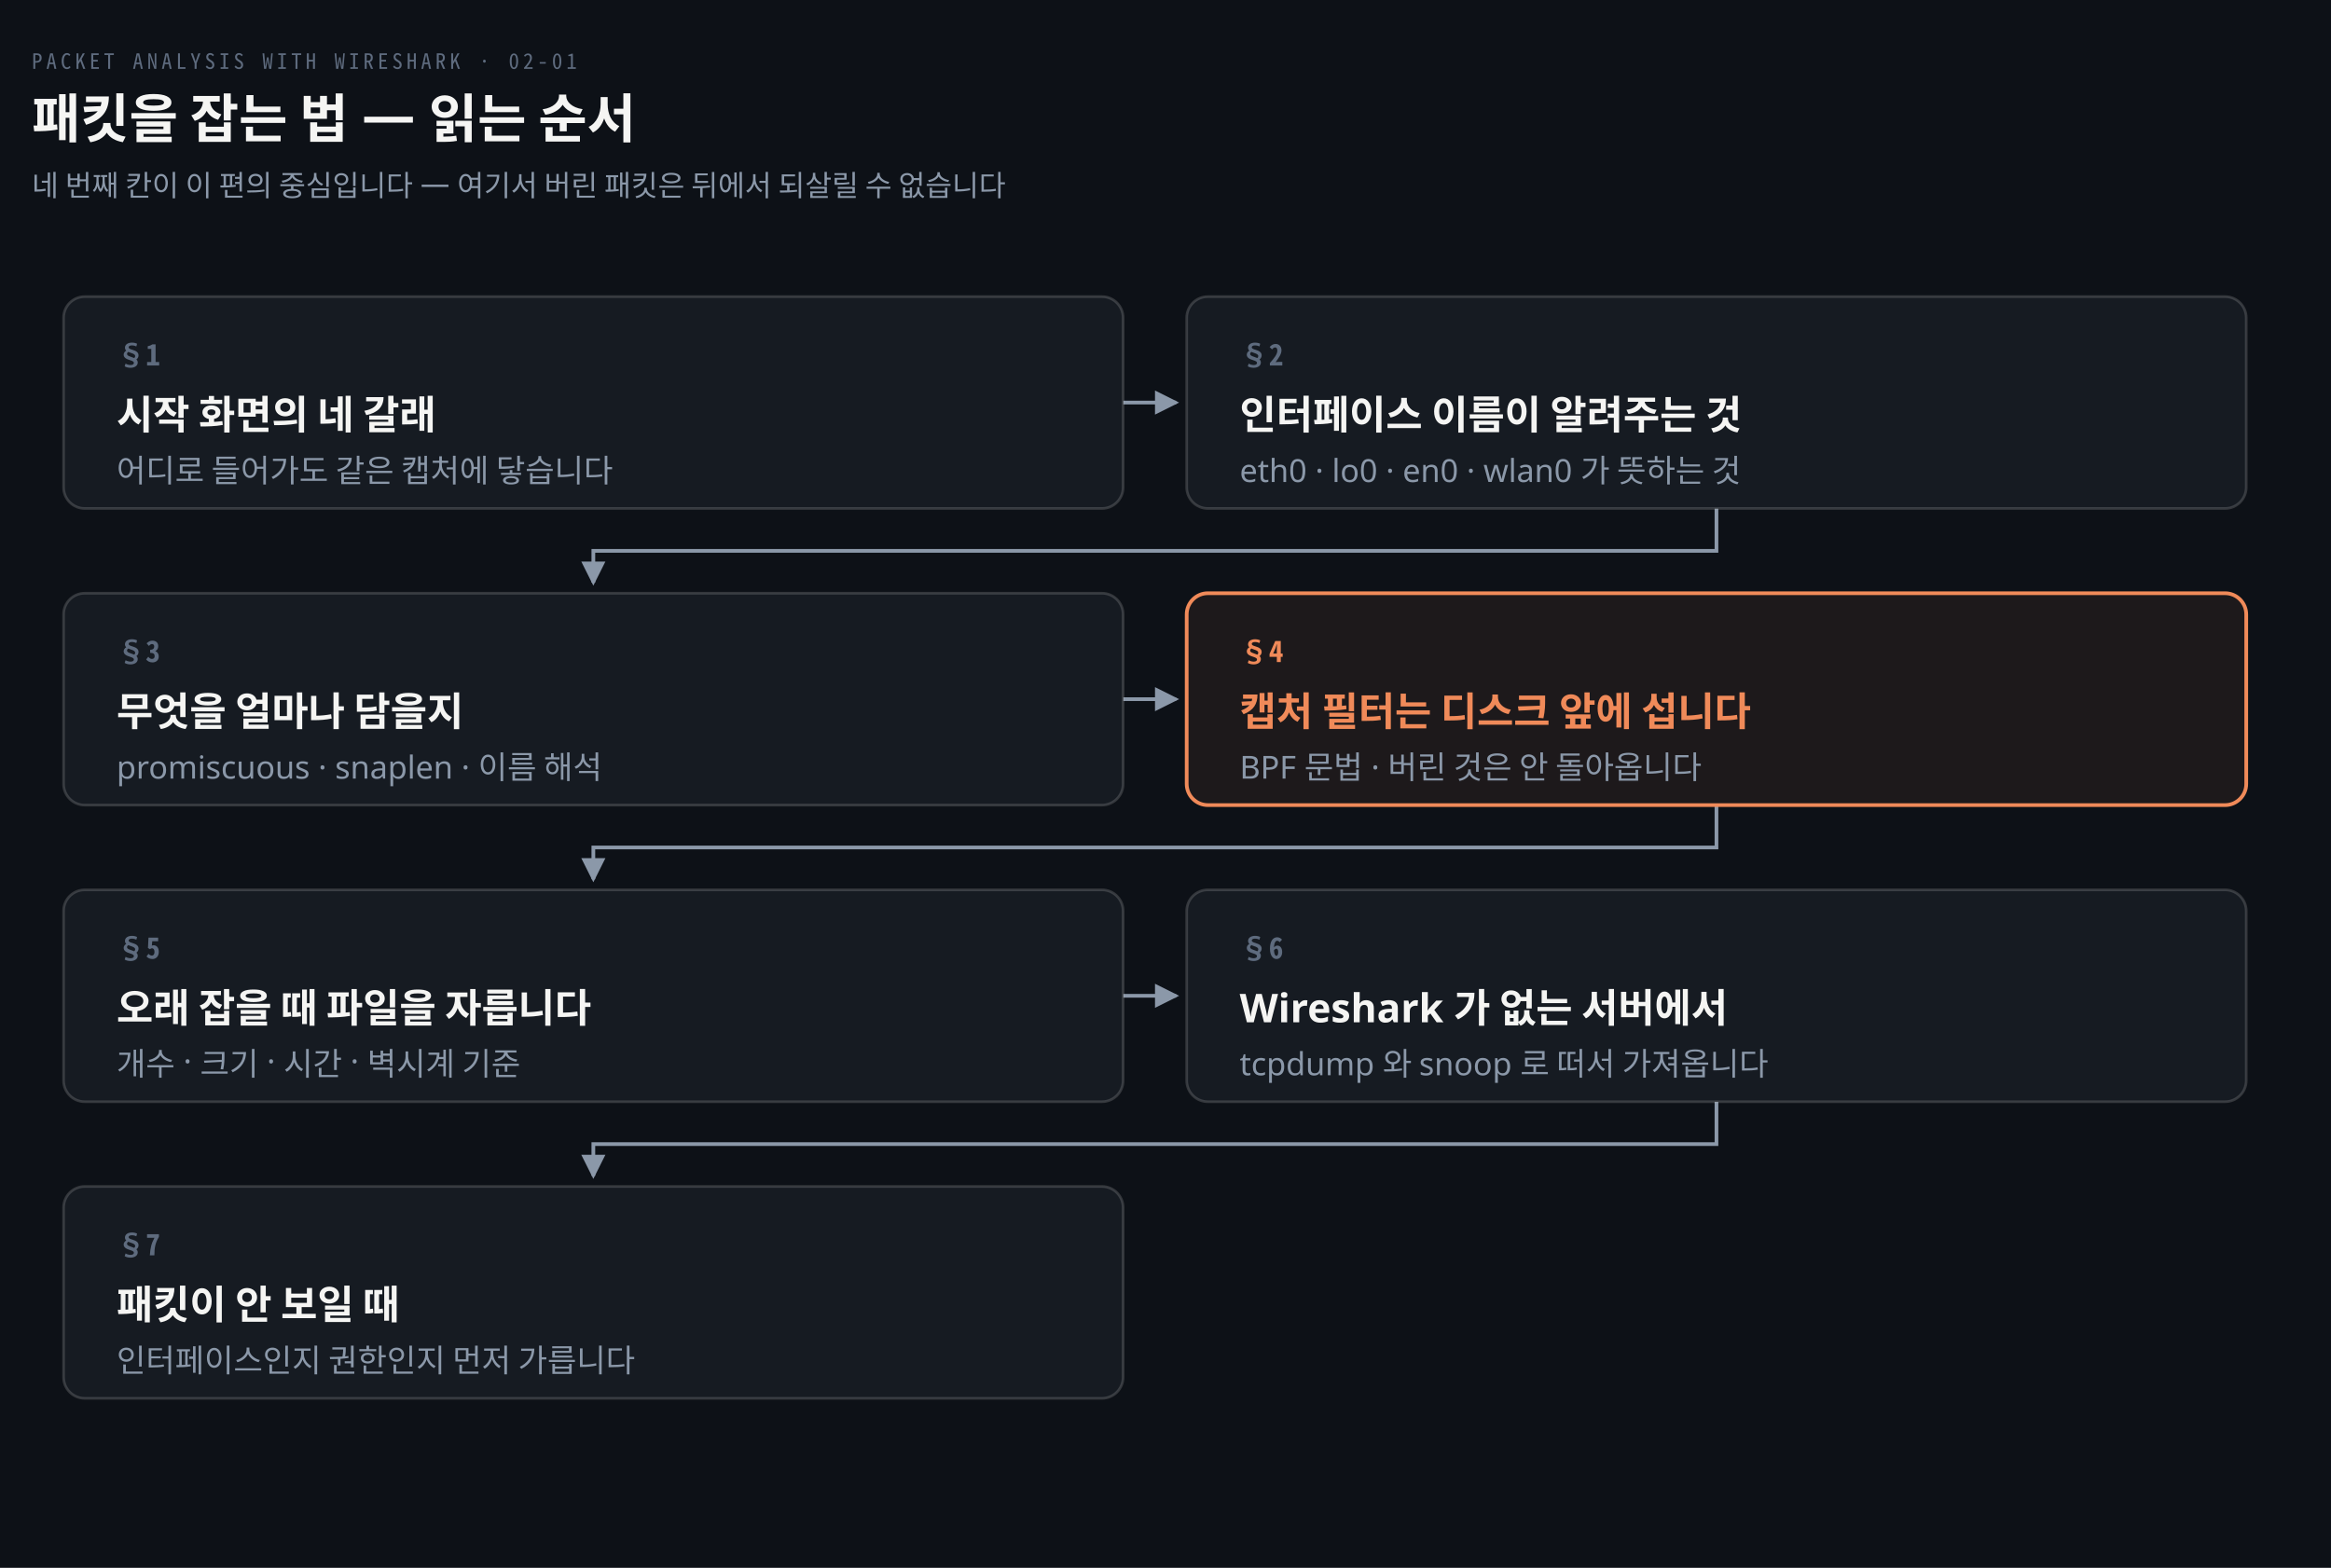
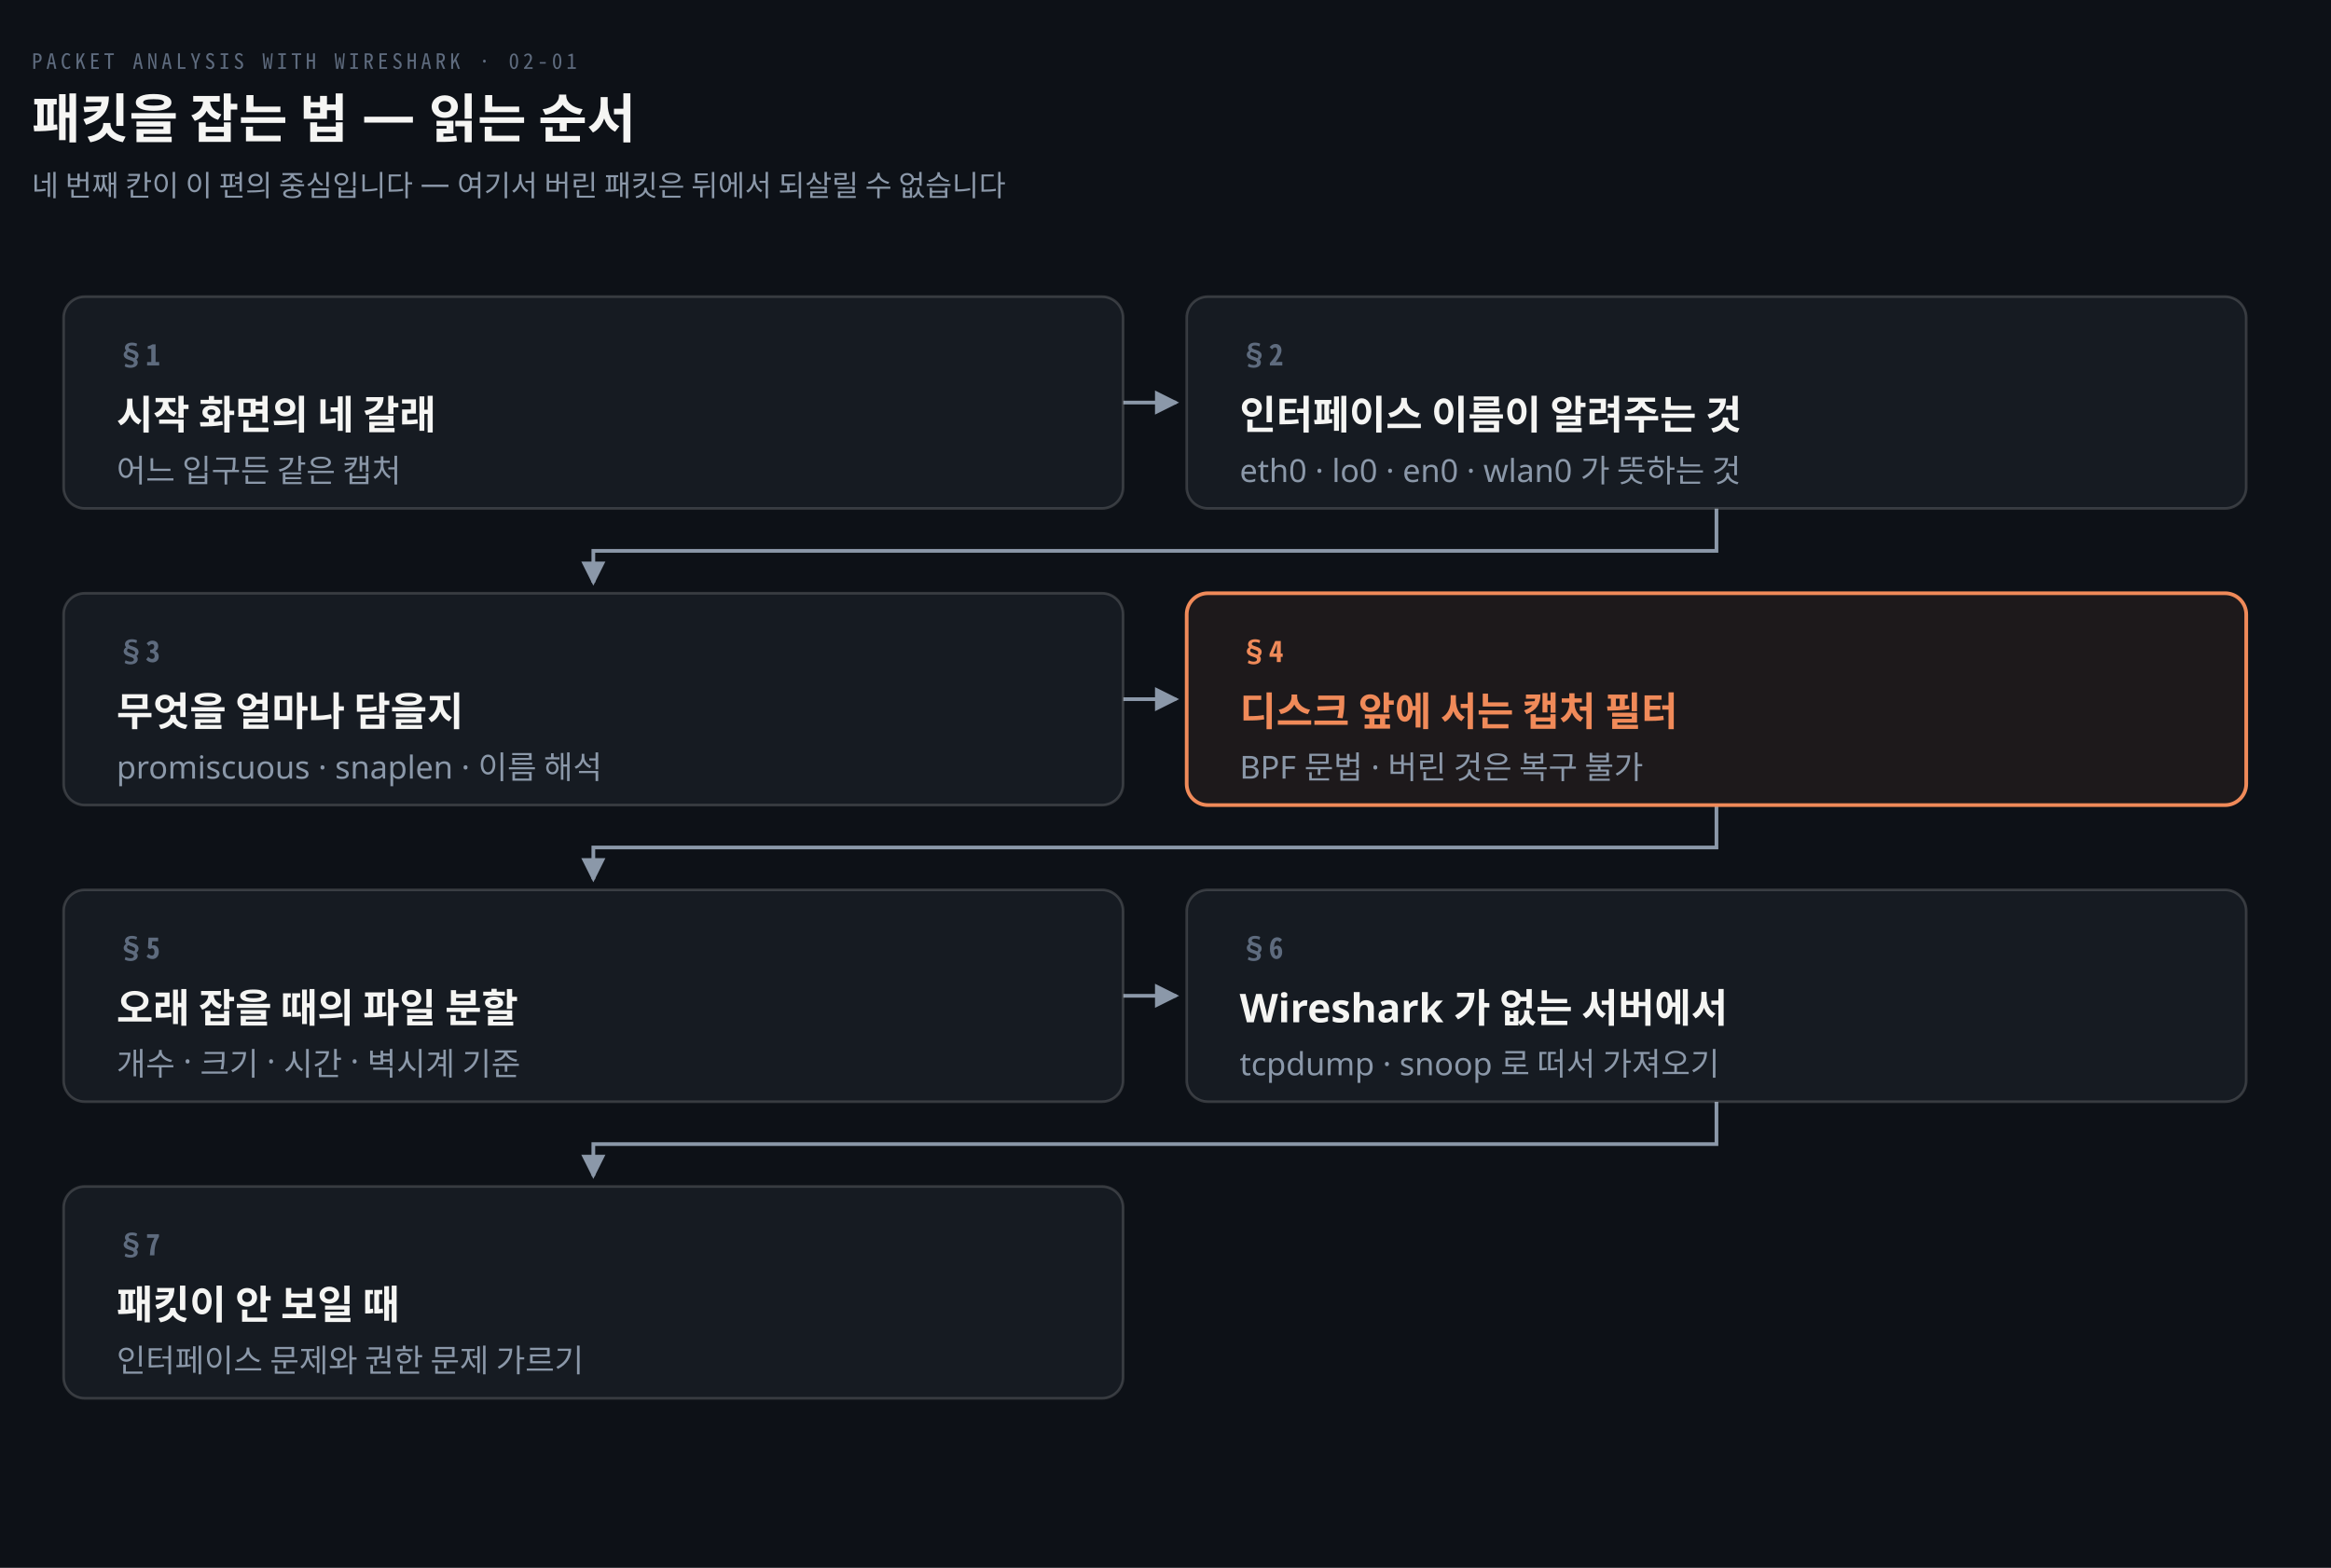
<svg xmlns="http://www.w3.org/2000/svg" viewBox="0 0 880 592" width="100%" role="img" aria-labelledby="dt dd">
  <defs>
    <marker id="ar" viewBox="0 0 8 8" refX="7" refY="4" markerWidth="6.5" markerHeight="6.5" orient="auto">
      <path d="M0 0 L8 4 L0 8 z" fill="#8B98A9" />
    </marker>
    <marker id="ok" viewBox="0 0 8 8" refX="7" refY="4" markerWidth="6.5" markerHeight="6.5" orient="auto">
      <path d="M0 0 L8 4 L0 8 z" fill="#3FB98C" />
    </marker>
    <marker id="warn" viewBox="0 0 8 8" refX="7" refY="4" markerWidth="6.5" markerHeight="6.5" orient="auto">
      <path d="M0 0 L8 4 L0 8 z" fill="#E3B341" />
    </marker>
    <marker id="bad" viewBox="0 0 8 8" refX="7" refY="4" markerWidth="6.5" markerHeight="6.5" orient="auto">
      <path d="M0 0 L8 4 L0 8 z" fill="#F0616D" />
    </marker>
    <marker id="info" viewBox="0 0 8 8" refX="7" refY="4" markerWidth="6.5" markerHeight="6.5" orient="auto">
      <path d="M0 0 L8 4 L0 8 z" fill="#6A95D8" />
    </marker>
    <marker id="acc" viewBox="0 0 8 8" refX="7" refY="4" markerWidth="6.5" markerHeight="6.5" orient="auto">
      <path d="M0 0 L8 4 L0 8 z" fill="#F08A59" />
    </marker>
    <marker id="soft" viewBox="0 0 8 8" refX="7" refY="4" markerWidth="6.5" markerHeight="6.5" orient="auto">
      <path d="M0 0 L8 4 L0 8 z" fill="#5E6B7E" />
    </marker>
  </defs>
  <rect width="880" height="592" fill="#0D1117" />
  <text x="12" y="26" font-family="'Geist Mono','Noto Sans Mono CJK KR',monospace" font-size="8" letter-spacing="0.18em" fill="#5E6B7E">PACKET ANALYSIS WITH WIRESHARK · 02-01</text>
  <text x="12" y="52" font-family="'Geist','Apple SD Gothic Neo','Noto Sans KR','Malgun Gothic',sans-serif" font-size="20" font-weight="600" fill="#F5F5F3">패킷을 잡는 법 — 읽는 순서</text>
  <text x="12" y="74" font-family="'Geist','Apple SD Gothic Neo','Noto Sans KR','Malgun Gothic',sans-serif" font-size="11" fill="#8B98A9">네 번째 칸이 이 편의 중심입니다 — 여기서 버린 패킷은 뒤에서 되살릴 수 없습니다</text>
  <path d="M 424 152.0 L 444 152.0" fill="none" stroke="#8B98A9" stroke-width="1.4" marker-end="url(#ar)" />
  <path d="M 648.0 192 V 208 H 224.0 V 220" fill="none" stroke="#8B98A9" stroke-width="1.4" marker-end="url(#ar)" />
  <path d="M 424 264.0 L 444 264.0" fill="none" stroke="#8B98A9" stroke-width="1.4" marker-end="url(#ar)" />
  <path d="M 648.0 304 V 320 H 224.0 V 332" fill="none" stroke="#8B98A9" stroke-width="1.4" marker-end="url(#ar)" />
  <path d="M 424 376.0 L 444 376.0" fill="none" stroke="#8B98A9" stroke-width="1.4" marker-end="url(#ar)" />
  <path d="M 648.0 416 V 432 H 224.0 V 444" fill="none" stroke="#8B98A9" stroke-width="1.4" marker-end="url(#ar)" />
  <rect x="24" y="112" width="400" height="80" rx="8" fill="#161B22" stroke="rgba(191,192,192,0.22)" stroke-width="1.0" />
  <text x="44" y="138" text-anchor="start" font-family="'Geist Mono','Noto Sans Mono CJK KR',monospace" font-size="11" font-weight="600" fill="#5E6B7E">§1</text>
  <text x="44" y="162" text-anchor="start" font-family="'Geist','Apple SD Gothic Neo','Noto Sans KR','Malgun Gothic',sans-serif" font-size="15" font-weight="600" fill="#F5F5F3">시작 화면의 네 갈래</text>
-   <text x="44" y="182" text-anchor="start" font-family="'Geist','Apple SD Gothic Neo','Noto Sans KR','Malgun Gothic',sans-serif" font-size="12" font-weight="400" fill="#8B98A9">어디로 들어가도 같은 캡처에 닿습니다</text>
+   <text x="44" y="182" text-anchor="start" font-family="'Geist','Apple SD Gothic Neo','Noto Sans KR','Malgun Gothic',sans-serif" font-size="12" font-weight="400" fill="#8B98A9">어느 입구든 같은 캡처</text>
  <rect x="448" y="112" width="400" height="80" rx="8" fill="#161B22" stroke="rgba(191,192,192,0.22)" stroke-width="1.0" />
  <text x="468" y="138" text-anchor="start" font-family="'Geist Mono','Noto Sans Mono CJK KR',monospace" font-size="11" font-weight="600" fill="#5E6B7E">§2</text>
  <text x="468" y="162" text-anchor="start" font-family="'Geist','Apple SD Gothic Neo','Noto Sans KR','Malgun Gothic',sans-serif" font-size="15" font-weight="600" fill="#F5F5F3">인터페이스 이름이 알려주는 것</text>
  <text x="468" y="182" text-anchor="start" font-family="'Geist','Apple SD Gothic Neo','Noto Sans KR','Malgun Gothic',sans-serif" font-size="12" font-weight="400" fill="#8B98A9">eth0 · lo0 · en0 · wlan0 가 뜻하는 것</text>
  <rect x="24" y="224" width="400" height="80" rx="8" fill="#161B22" stroke="rgba(191,192,192,0.22)" stroke-width="1.0" />
  <text x="44" y="250" text-anchor="start" font-family="'Geist Mono','Noto Sans Mono CJK KR',monospace" font-size="11" font-weight="600" fill="#5E6B7E">§3</text>
  <text x="44" y="274" text-anchor="start" font-family="'Geist','Apple SD Gothic Neo','Noto Sans KR','Malgun Gothic',sans-serif" font-size="15" font-weight="600" fill="#F5F5F3">무엇을 얼마나 담을지</text>
  <text x="44" y="294" text-anchor="start" font-family="'Geist','Apple SD Gothic Neo','Noto Sans KR','Malgun Gothic',sans-serif" font-size="12" font-weight="400" fill="#8B98A9">promiscuous · snaplen · 이름 해석</text>
  <rect x="448" y="224" width="400" height="80" rx="8" fill="#F08A5912" stroke="#F08A59" stroke-width="1.4" />
  <text x="468" y="250" text-anchor="start" font-family="'Geist Mono','Noto Sans Mono CJK KR',monospace" font-size="11" font-weight="600" fill="#F08A59">§4</text>
-   <text x="468" y="274" text-anchor="start" font-family="'Geist','Apple SD Gothic Neo','Noto Sans KR','Malgun Gothic',sans-serif" font-size="15" font-weight="600" fill="#F08A59">캡처 필터는 디스크 앞에 섭니다</text>
-   <text x="468" y="294" text-anchor="start" font-family="'Geist','Apple SD Gothic Neo','Noto Sans KR','Malgun Gothic',sans-serif" font-size="12" font-weight="400" fill="#8B98A9">BPF 문법 · 버린 것은 안 돌아옵니다</text>
+   <text x="468" y="274" text-anchor="start" font-family="'Geist','Apple SD Gothic Neo','Noto Sans KR','Malgun Gothic',sans-serif" font-size="15" font-weight="600" fill="#F08A59">디스크 앞에 서는 캡처 필터</text>
+   <text x="468" y="294" text-anchor="start" font-family="'Geist','Apple SD Gothic Neo','Noto Sans KR','Malgun Gothic',sans-serif" font-size="12" font-weight="400" fill="#8B98A9">BPF 문법 · 버린 것은 복구 불가</text>
  <rect x="24" y="336" width="400" height="80" rx="8" fill="#161B22" stroke="rgba(191,192,192,0.22)" stroke-width="1.0" />
  <text x="44" y="362" text-anchor="start" font-family="'Geist Mono','Noto Sans Mono CJK KR',monospace" font-size="11" font-weight="600" fill="#5E6B7E">§5</text>
-   <text x="44" y="386" text-anchor="start" font-family="'Geist','Apple SD Gothic Neo','Noto Sans KR','Malgun Gothic',sans-serif" font-size="15" font-weight="600" fill="#F5F5F3">오래 잡을 때 파일을 자릅니다</text>
+   <text x="44" y="386" text-anchor="start" font-family="'Geist','Apple SD Gothic Neo','Noto Sans KR','Malgun Gothic',sans-serif" font-size="15" font-weight="600" fill="#F5F5F3">오래 잡을 때의 파일 분할</text>
  <text x="44" y="406" text-anchor="start" font-family="'Geist','Apple SD Gothic Neo','Noto Sans KR','Malgun Gothic',sans-serif" font-size="12" font-weight="400" fill="#8B98A9">개수 · 크기 · 시간 · 벽시계 기준</text>
  <rect x="448" y="336" width="400" height="80" rx="8" fill="#161B22" stroke="rgba(191,192,192,0.22)" stroke-width="1.0" />
  <text x="468" y="362" text-anchor="start" font-family="'Geist Mono','Noto Sans Mono CJK KR',monospace" font-size="11" font-weight="600" fill="#5E6B7E">§6</text>
  <text x="468" y="386" text-anchor="start" font-family="'Geist','Apple SD Gothic Neo','Noto Sans KR','Malgun Gothic',sans-serif" font-size="15" font-weight="600" fill="#F5F5F3">Wireshark 가 없는 서버에서</text>
-   <text x="468" y="406" text-anchor="start" font-family="'Geist','Apple SD Gothic Neo','Noto Sans KR','Malgun Gothic',sans-serif" font-size="12" font-weight="400" fill="#8B98A9">tcpdump 와 snoop 로 떠서 가져옵니다</text>
+   <text x="468" y="406" text-anchor="start" font-family="'Geist','Apple SD Gothic Neo','Noto Sans KR','Malgun Gothic',sans-serif" font-size="12" font-weight="400" fill="#8B98A9">tcpdump · snoop 로 떠서 가져오기</text>
  <rect x="24" y="448" width="400" height="80" rx="8" fill="#161B22" stroke="rgba(191,192,192,0.22)" stroke-width="1.0" />
  <text x="44" y="474" text-anchor="start" font-family="'Geist Mono','Noto Sans Mono CJK KR',monospace" font-size="11" font-weight="600" fill="#5E6B7E">§7</text>
  <text x="44" y="498" text-anchor="start" font-family="'Geist','Apple SD Gothic Neo','Noto Sans KR','Malgun Gothic',sans-serif" font-size="15" font-weight="600" fill="#F5F5F3">패킷이 안 보일 때</text>
-   <text x="44" y="518" text-anchor="start" font-family="'Geist','Apple SD Gothic Neo','Noto Sans KR','Malgun Gothic',sans-serif" font-size="12" font-weight="400" fill="#8B98A9">인터페이스인지 권한인지 먼저 가릅니다</text>
+   <text x="44" y="518" text-anchor="start" font-family="'Geist','Apple SD Gothic Neo','Noto Sans KR','Malgun Gothic',sans-serif" font-size="12" font-weight="400" fill="#8B98A9">인터페이스 문제와 권한 문제 가르기</text>
</svg>
